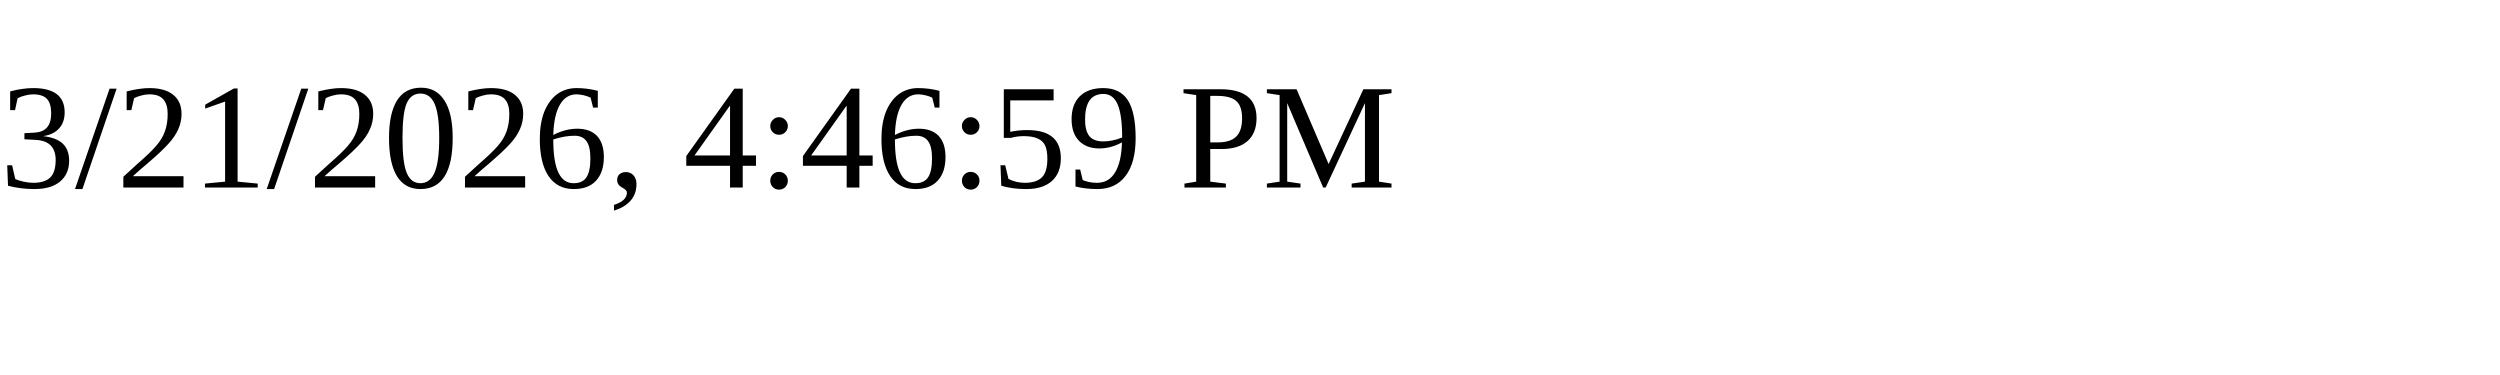
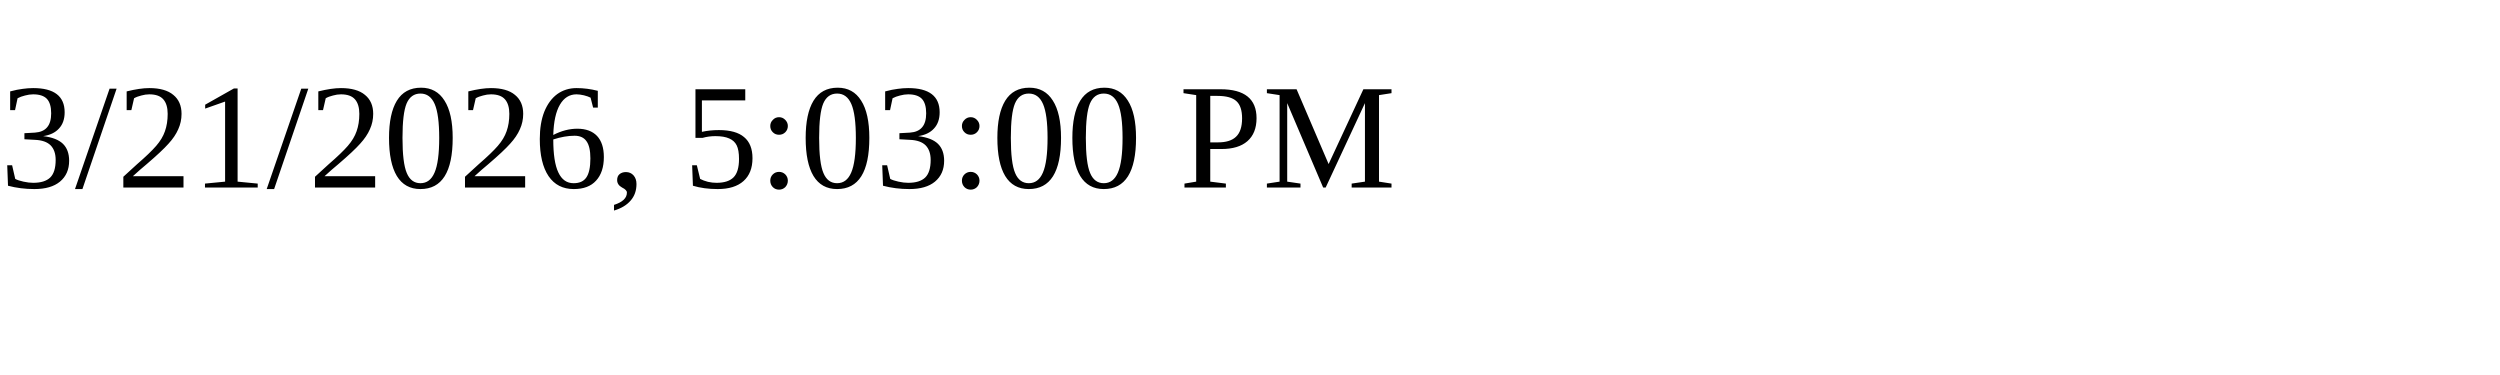
<svg xmlns="http://www.w3.org/2000/svg" height="30" width="200">
-   <text x="0" y="15">3/21/2026, 4:46:59 PM</text>
+   <text x="0" y="15">3/21/2026, 5:03:00 PM</text>
</svg>
